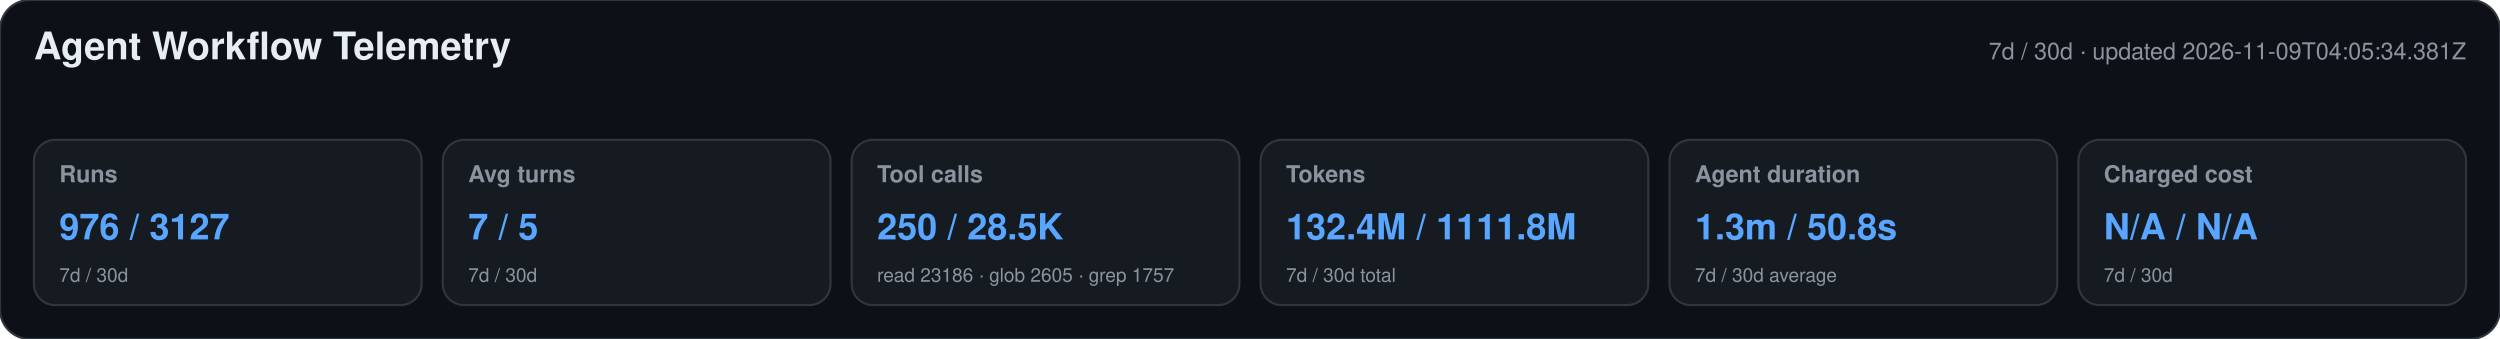
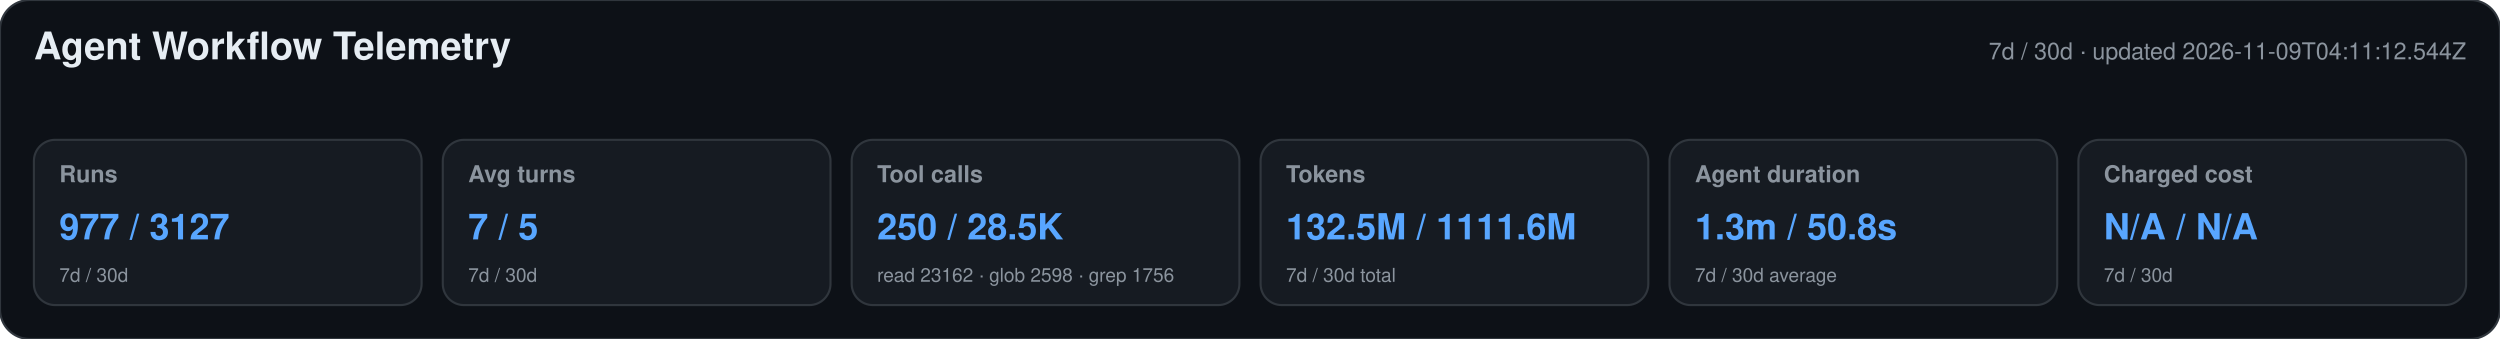
<svg xmlns="http://www.w3.org/2000/svg" width="1180" height="160" viewBox="0 0 1180 160" role="img" aria-labelledby="title desc">
  <style>text{font-family:-apple-system,BlinkMacSystemFont,"Segoe UI",Helvetica,Arial,sans-serif}.heading{font-size:18px;font-weight:650;fill:#e6edf3}.meta,.label,.secondary{fill:#8b949e}.meta,.label{font-size:11px}.label{font-weight:600}.primary{font-size:17px;font-weight:700;fill:#58a6ff}.secondary{font-size:9px}</style>
  <rect width="1180" height="160" rx="14" fill="#0d1117" stroke="#30363d" />
  <text x="16" y="28" class="heading">Agent Workflow Telemetry</text>
-   <text x="1164" y="28" text-anchor="end" class="meta">7d / 30d · updated 2026-11-09T04:05:34.381Z</text>
+   <text x="1164" y="28" text-anchor="end" class="meta">7d / 30d · updated 2026-11-09T04:11:12.544Z</text>
  <g>
    <rect x="16" y="66" width="183" height="78" rx="10" fill="#161b22" stroke="#30363d" />
    <text x="28" y="86" class="label">Runs</text>
-     <text x="28" y="113" class="primary">976 / 3127</text>
+     <text x="28" y="113" class="primary">977 / 3127</text>
    <text x="28" y="133" class="secondary">7d / 30d</text>
  </g>
  <g>
    <rect x="209" y="66" width="183" height="78" rx="10" fill="#161b22" stroke="#30363d" />
    <text x="221" y="86" class="label">Avg turns</text>
    <text x="221" y="113" class="primary">7 / 5</text>
    <text x="221" y="133" class="secondary">7d / 30d</text>
  </g>
  <g>
    <rect x="402" y="66" width="183" height="78" rx="10" fill="#161b22" stroke="#30363d" />
    <text x="414" y="86" class="label">Tool calls</text>
    <text x="414" y="113" class="primary">250 / 28.5K</text>
-     <text x="414" y="133" class="secondary">read 23186 · glob 2605 · grep 1757</text>
+     <text x="414" y="133" class="secondary">read 23162 · glob 2598 · grep 1756</text>
  </g>
  <g>
    <rect x="595" y="66" width="183" height="78" rx="10" fill="#161b22" stroke="#30363d" />
    <text x="607" y="86" class="label">Tokens</text>
-     <text x="607" y="113" class="primary">132.4M / 1111.8M</text>
+     <text x="607" y="113" class="primary">132.5M / 1111.6M</text>
    <text x="607" y="133" class="secondary">7d / 30d total</text>
  </g>
  <g>
    <rect x="788" y="66" width="183" height="78" rx="10" fill="#161b22" stroke="#30363d" />
    <text x="800" y="86" class="label">Agent duration</text>
    <text x="800" y="113" class="primary">1.3m / 50.8s</text>
    <text x="800" y="133" class="secondary">7d / 30d average</text>
  </g>
  <g>
    <rect x="981" y="66" width="183" height="78" rx="10" fill="#161b22" stroke="#30363d" />
    <text x="993" y="86" class="label">Charged cost</text>
    <text x="993" y="113" class="primary">N/A / N/A</text>
    <text x="993" y="133" class="secondary">7d / 30d</text>
  </g>
</svg>
